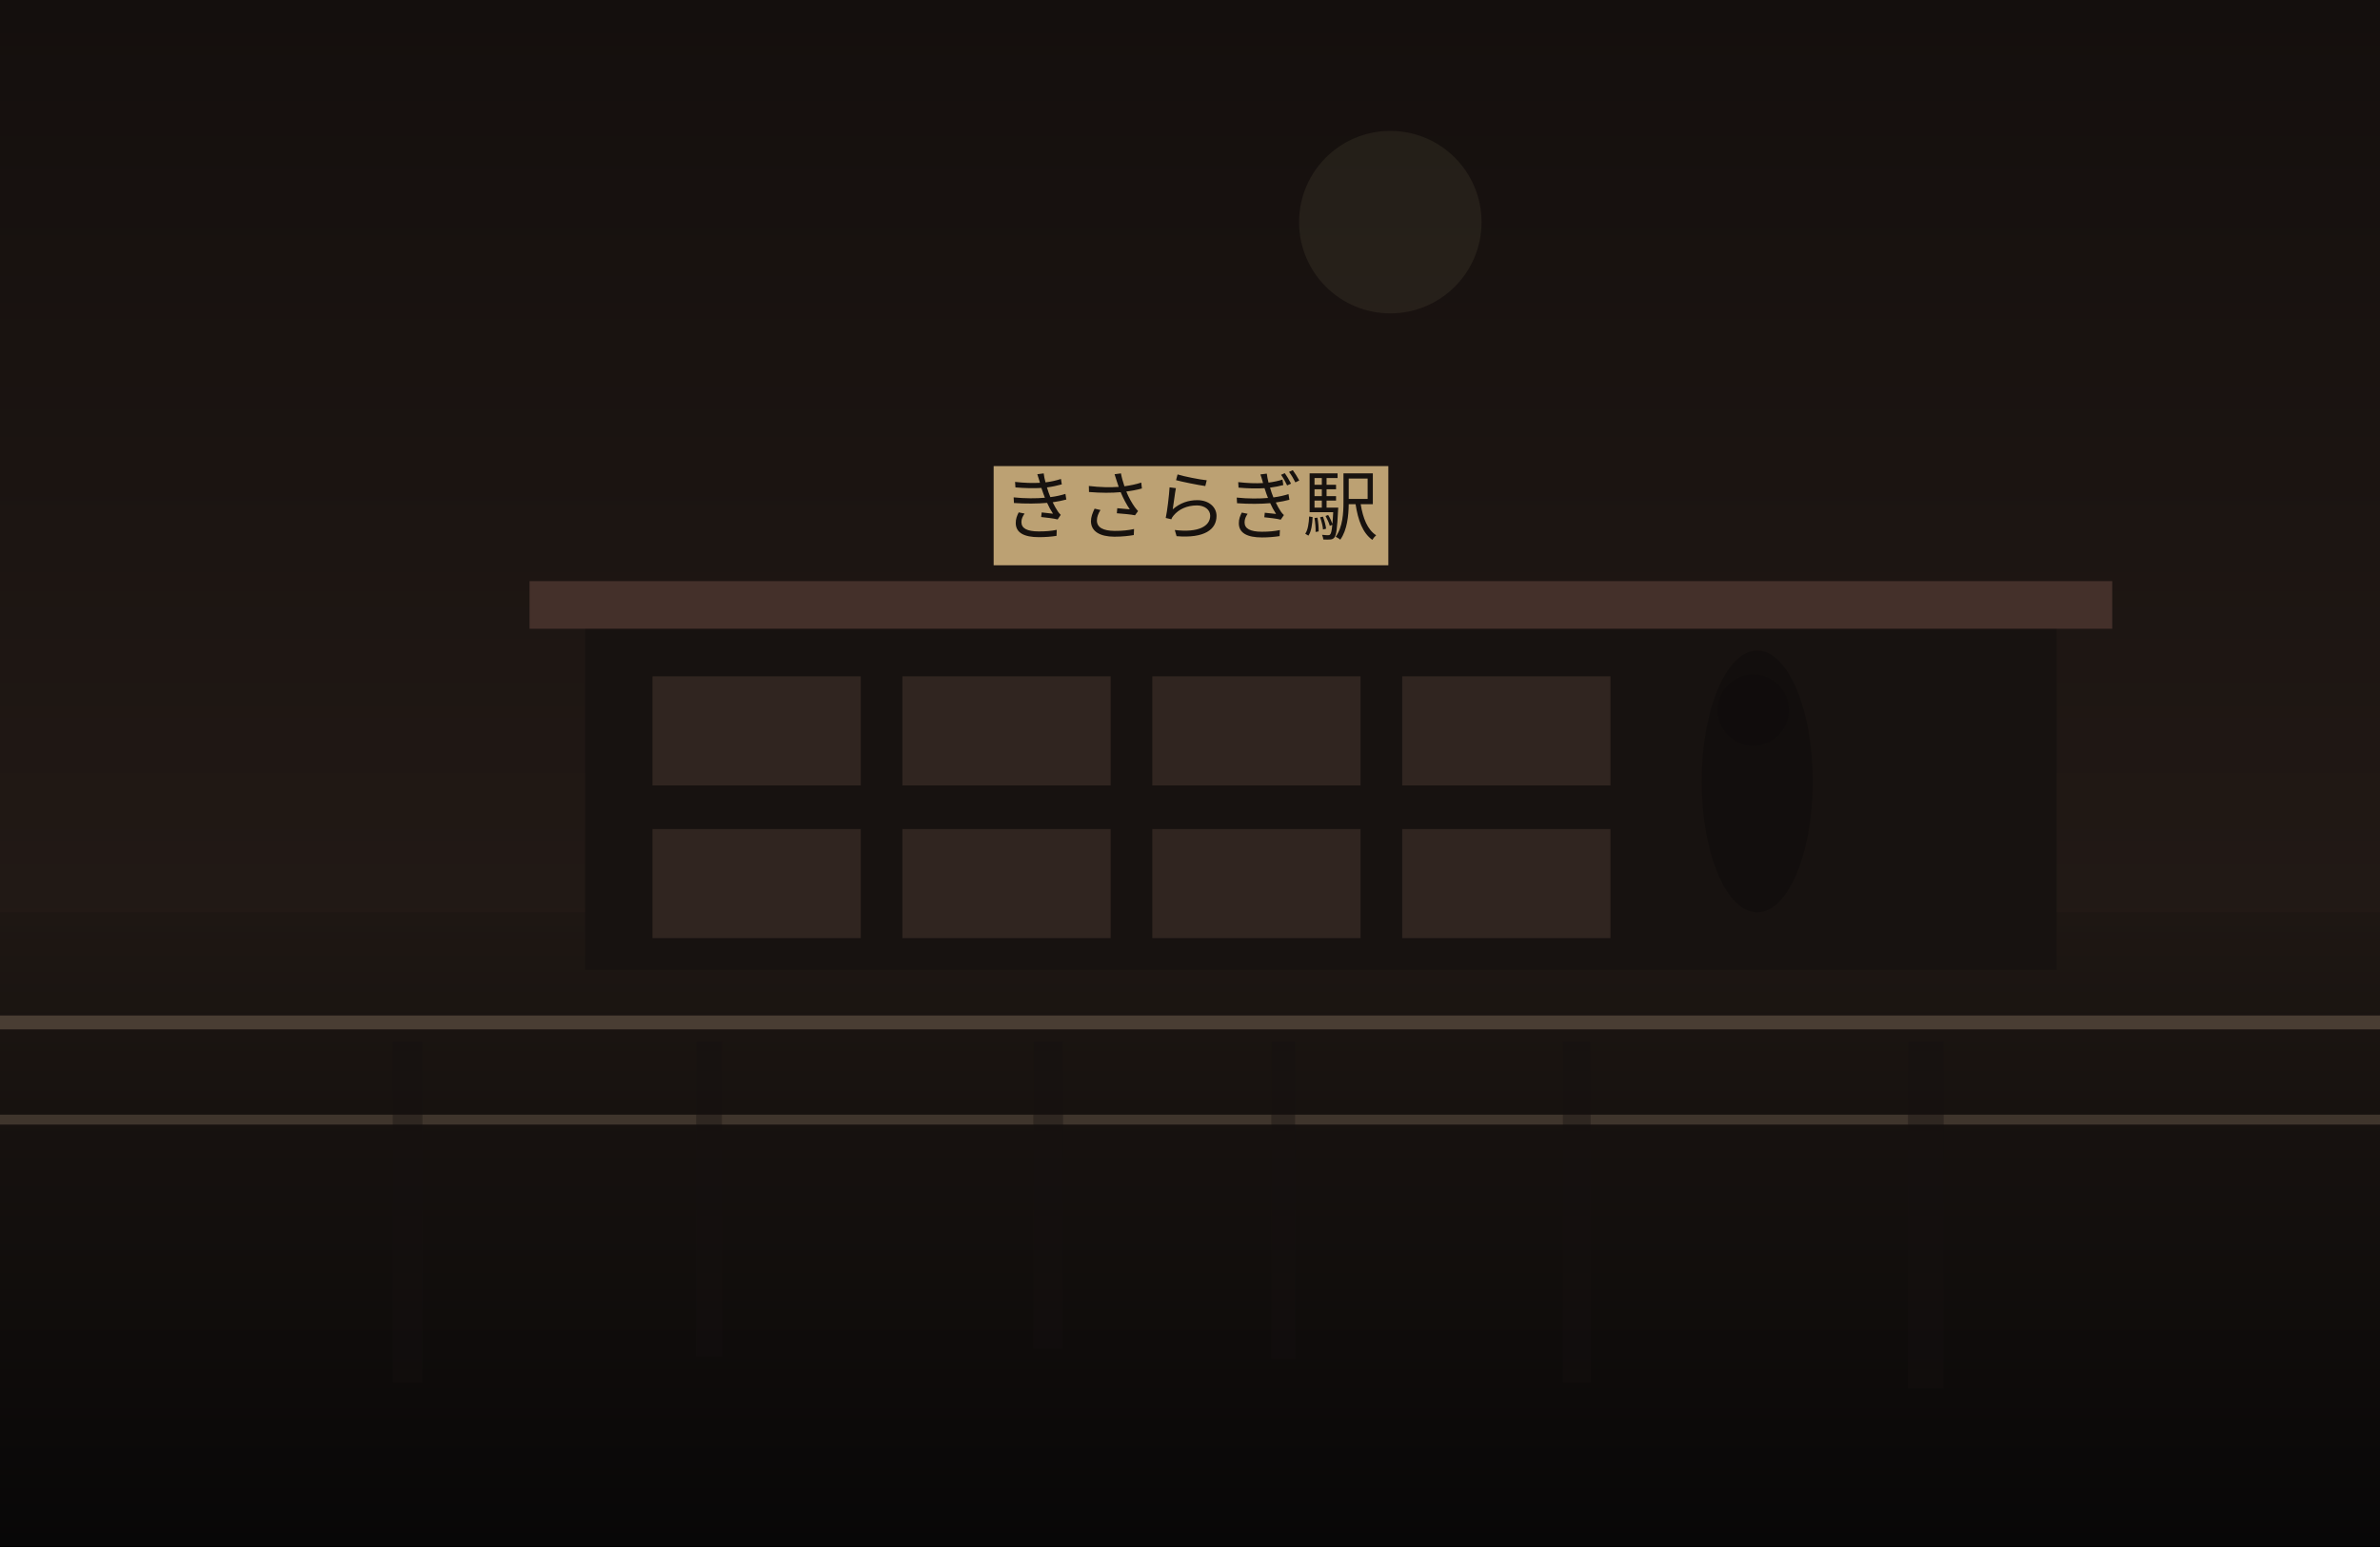
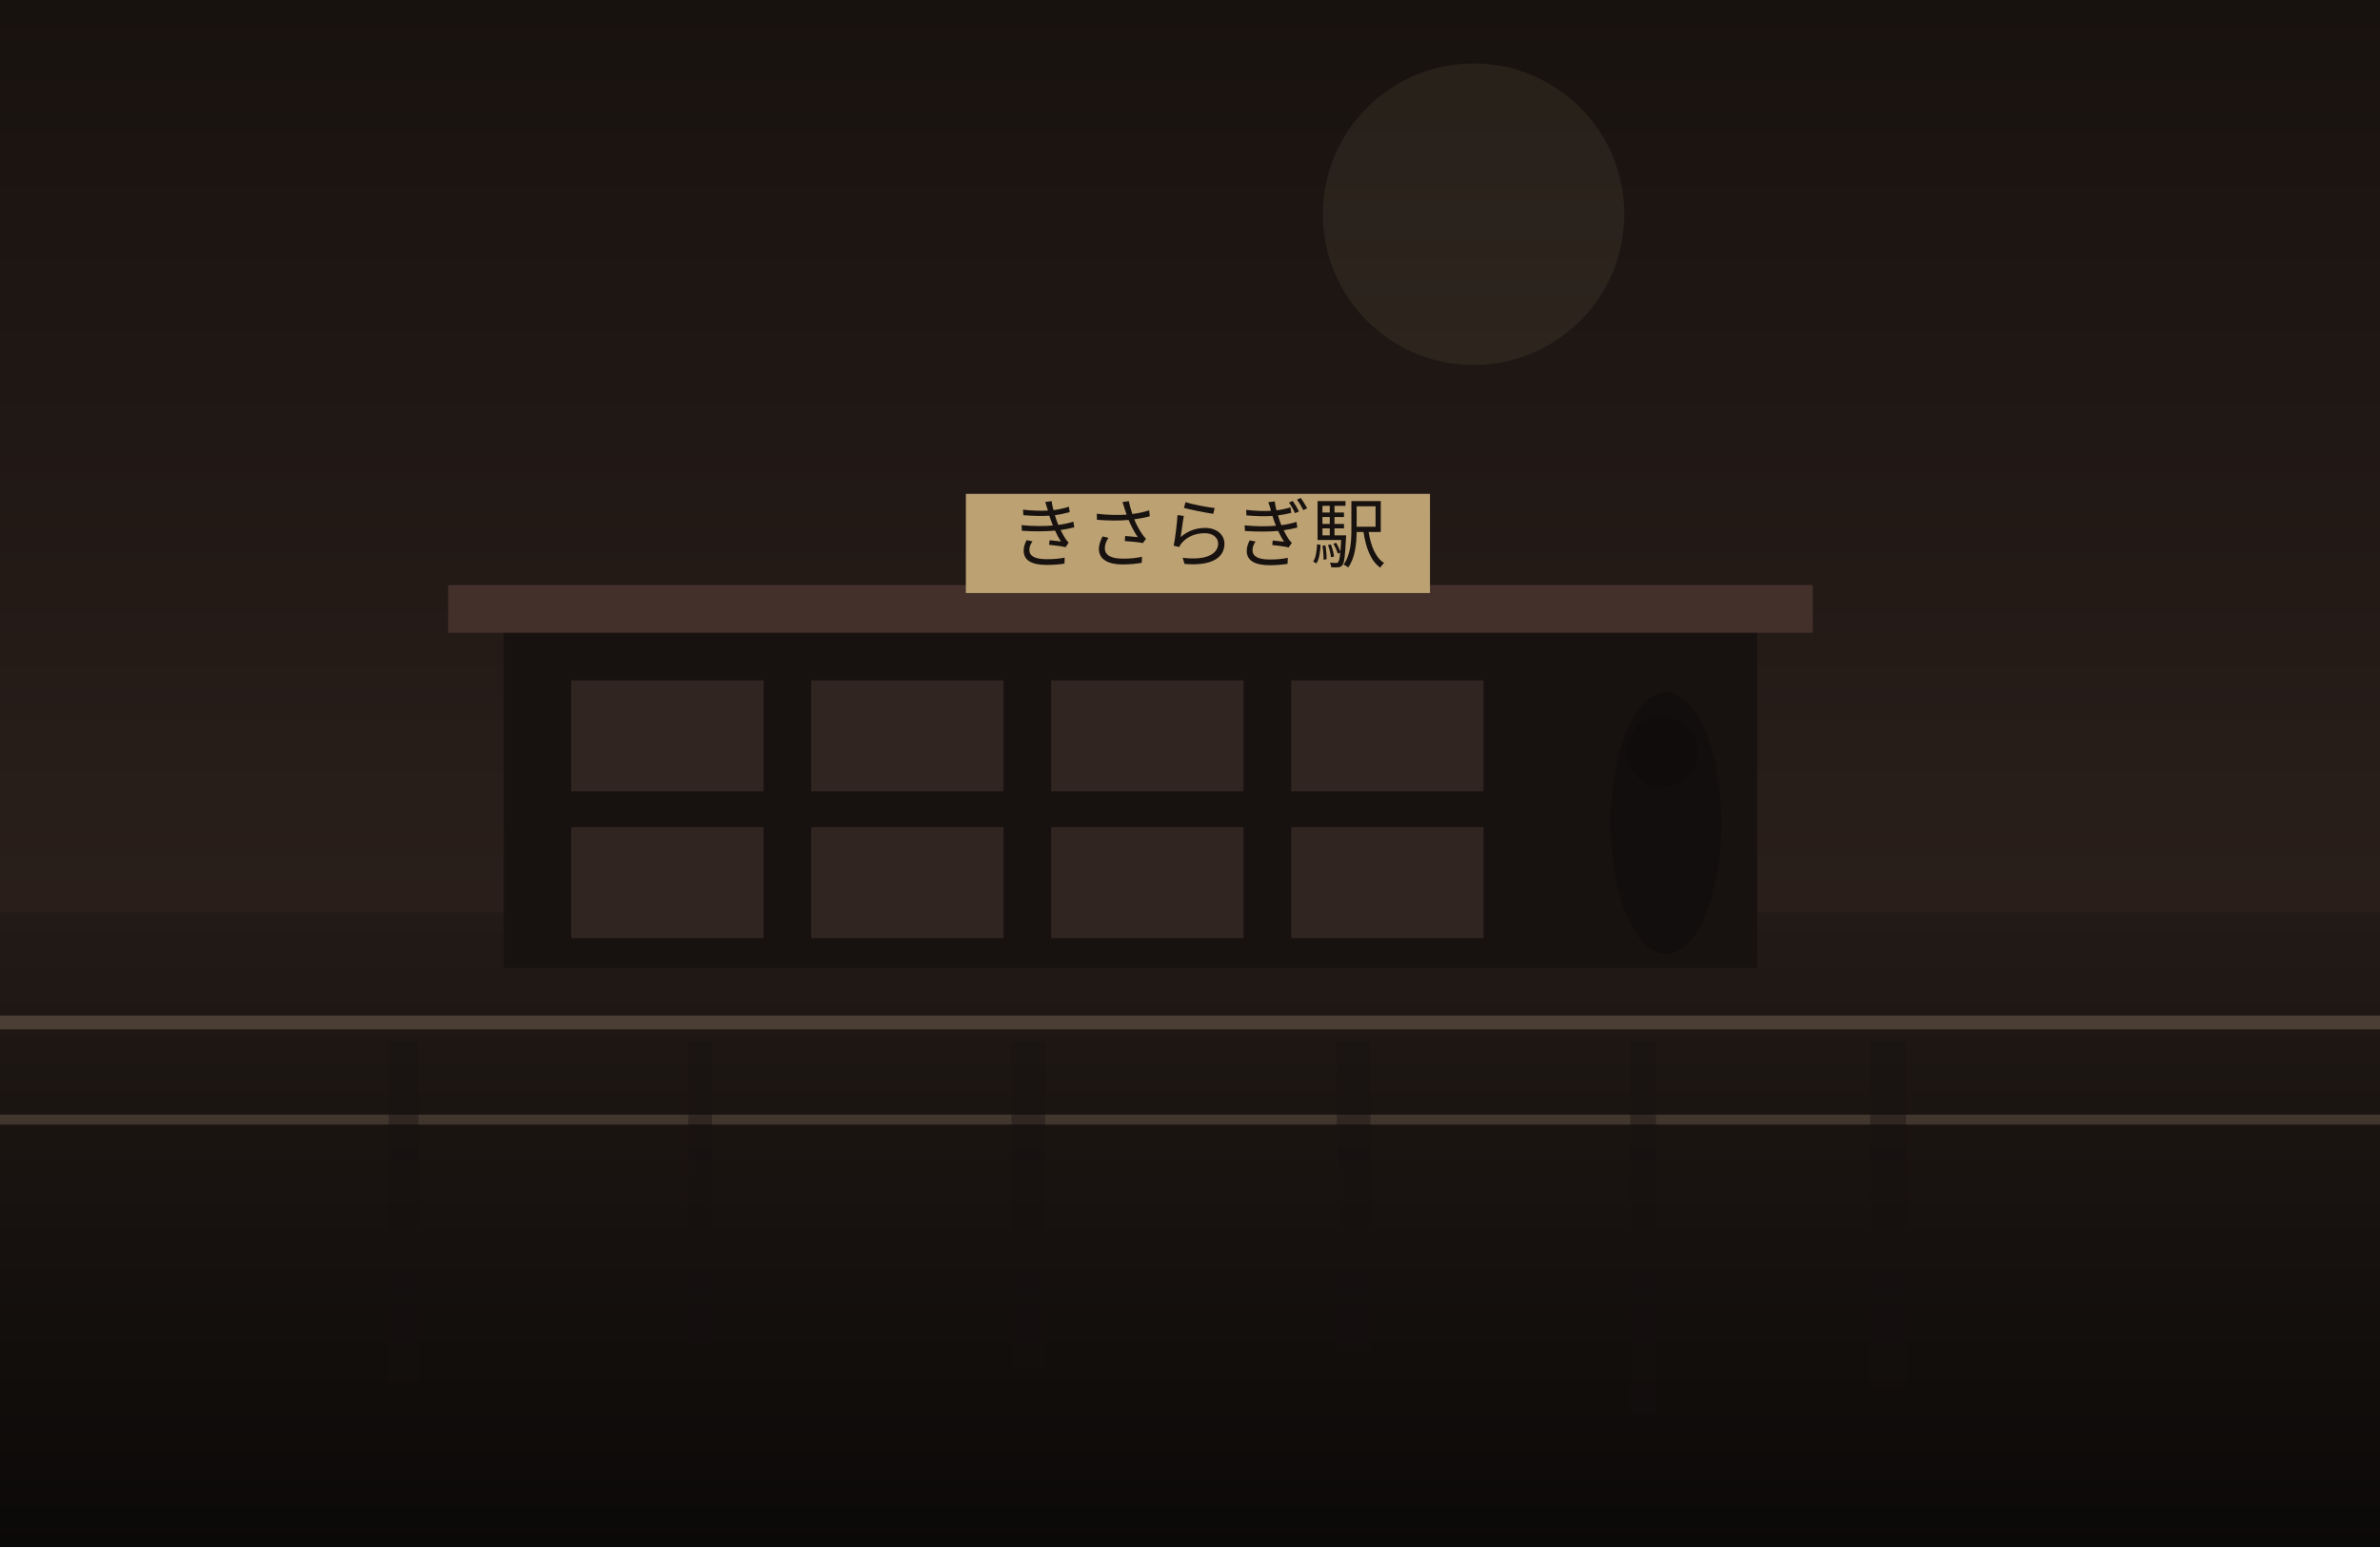
<svg xmlns="http://www.w3.org/2000/svg" width="1200" height="780" viewBox="0 0 1200 780" fill="none">
  <defs>
    <linearGradient id="sky" x1="600" y1="0" x2="600" y2="780" gradientUnits="userSpaceOnUse">
-       <stop stop-color="#140F0D" />
-       <stop offset="1" stop-color="#2B201B" />
+       <stop stop-color="#18120F" />
+       <stop offset="1" stop-color="#352722" />
    </linearGradient>
    <linearGradient id="ground" x1="600" y1="460" x2="600" y2="780" gradientUnits="userSpaceOnUse">
-       <stop stop-color="#1E1713" />
-       <stop offset="1" stop-color="#080707" />
+       <stop stop-color="#221A16" />
+       <stop offset="1" stop-color="#0B0908" />
    </linearGradient>
  </defs>
  <rect width="1200" height="780" fill="url(#sky)" />
-   <circle cx="701" cy="112" r="46" fill="#D2BC91" fill-opacity="0.08" />
+   <circle cx="743" cy="108" r="76" fill="#D2BC91" fill-opacity="0.08" />
  <rect y="460" width="1200" height="320" fill="url(#ground)" />
-   <rect x="295" y="313" width="742" height="176" fill="#171210" />
-   <rect x="267" y="293" width="798" height="24" fill="#44302A" />
-   <rect x="329" y="341" width="105" height="55" fill="#332721" opacity="0.9" />
-   <rect x="455" y="341" width="105" height="55" fill="#332721" opacity="0.9" />
-   <rect x="581" y="341" width="105" height="55" fill="#332721" opacity="0.9" />
-   <rect x="707" y="341" width="105" height="55" fill="#332721" opacity="0.9" />
-   <rect x="329" y="418" width="105" height="55" fill="#332721" opacity="0.9" />
-   <rect x="455" y="418" width="105" height="55" fill="#332721" opacity="0.9" />
-   <rect x="581" y="418" width="105" height="55" fill="#332721" opacity="0.9" />
-   <rect x="707" y="418" width="105" height="55" fill="#332721" opacity="0.9" />
-   <rect x="501" y="235" width="199" height="50" fill="#BCA173" />
-   <text x="600" y="269" text-anchor="middle" font-size="38" font-family="serif" fill="#17120F">きさらぎ駅</text>
+   <rect x="254" y="315" width="632" height="173" fill="#171210" />
+   <rect x="226" y="295" width="688" height="24" fill="#44302A" />
+   <rect x="288" y="343" width="97" height="56" fill="#332721" opacity="0.9" />
+   <rect x="409" y="343" width="97" height="56" fill="#332721" opacity="0.9" />
+   <rect x="530" y="343" width="97" height="56" fill="#332721" opacity="0.9" />
+   <rect x="651" y="343" width="97" height="56" fill="#332721" opacity="0.9" />
+   <rect x="288" y="417" width="97" height="56" fill="#332721" opacity="0.9" />
+   <rect x="409" y="417" width="97" height="56" fill="#332721" opacity="0.9" />
+   <rect x="530" y="417" width="97" height="56" fill="#332721" opacity="0.9" />
+   <rect x="651" y="417" width="97" height="56" fill="#332721" opacity="0.9" />
+   <rect x="487" y="249" width="234" height="50" fill="#BCA173" />
+   <text x="604" y="283" text-anchor="middle" font-size="38" font-family="serif" fill="#17120F">きさらぎ駅</text>
  <rect x="0" y="512" width="1200" height="7" fill="#6F5D4F" fill-opacity="0.56" />
  <rect x="0" y="562" width="1200" height="5" fill="#8A7562" fill-opacity="0.35" />
-   <rect x="198" y="525" width="15" height="172" fill="#151110" opacity="0.38" />
-   <rect x="351" y="525" width="13" height="159" fill="#151110" opacity="0.38" />
-   <rect x="521" y="525" width="15" height="155" fill="#151110" opacity="0.38" />
-   <rect x="641" y="525" width="12" height="160" fill="#151110" opacity="0.38" />
-   <rect x="788" y="525" width="14" height="172" fill="#151110" opacity="0.38" />
-   <rect x="962" y="525" width="18" height="175" fill="#151110" opacity="0.38" />
-   <ellipse cx="886" cy="394" rx="28" ry="66" fill="#0F0C0B" opacity="0.62" />
-   <ellipse cx="884" cy="358" rx="18" ry="18" fill="#0F0C0B" opacity="0.62" />
+   <rect x="196" y="525" width="15" height="172" fill="#151110" opacity="0.38" />
+   <rect x="347" y="525" width="12" height="152" fill="#151110" opacity="0.38" />
+   <rect x="510" y="525" width="17" height="165" fill="#151110" opacity="0.38" />
+   <rect x="674" y="525" width="17" height="156" fill="#151110" opacity="0.38" />
+   <rect x="822" y="525" width="13" height="188" fill="#151110" opacity="0.38" />
+   <rect x="943" y="525" width="18" height="174" fill="#151110" opacity="0.38" />
+   <ellipse cx="840" cy="415" rx="28" ry="66" fill="#0F0C0B" opacity="0.62" />
+   <ellipse cx="838" cy="379" rx="18" ry="18" fill="#0F0C0B" opacity="0.62" />
</svg>
